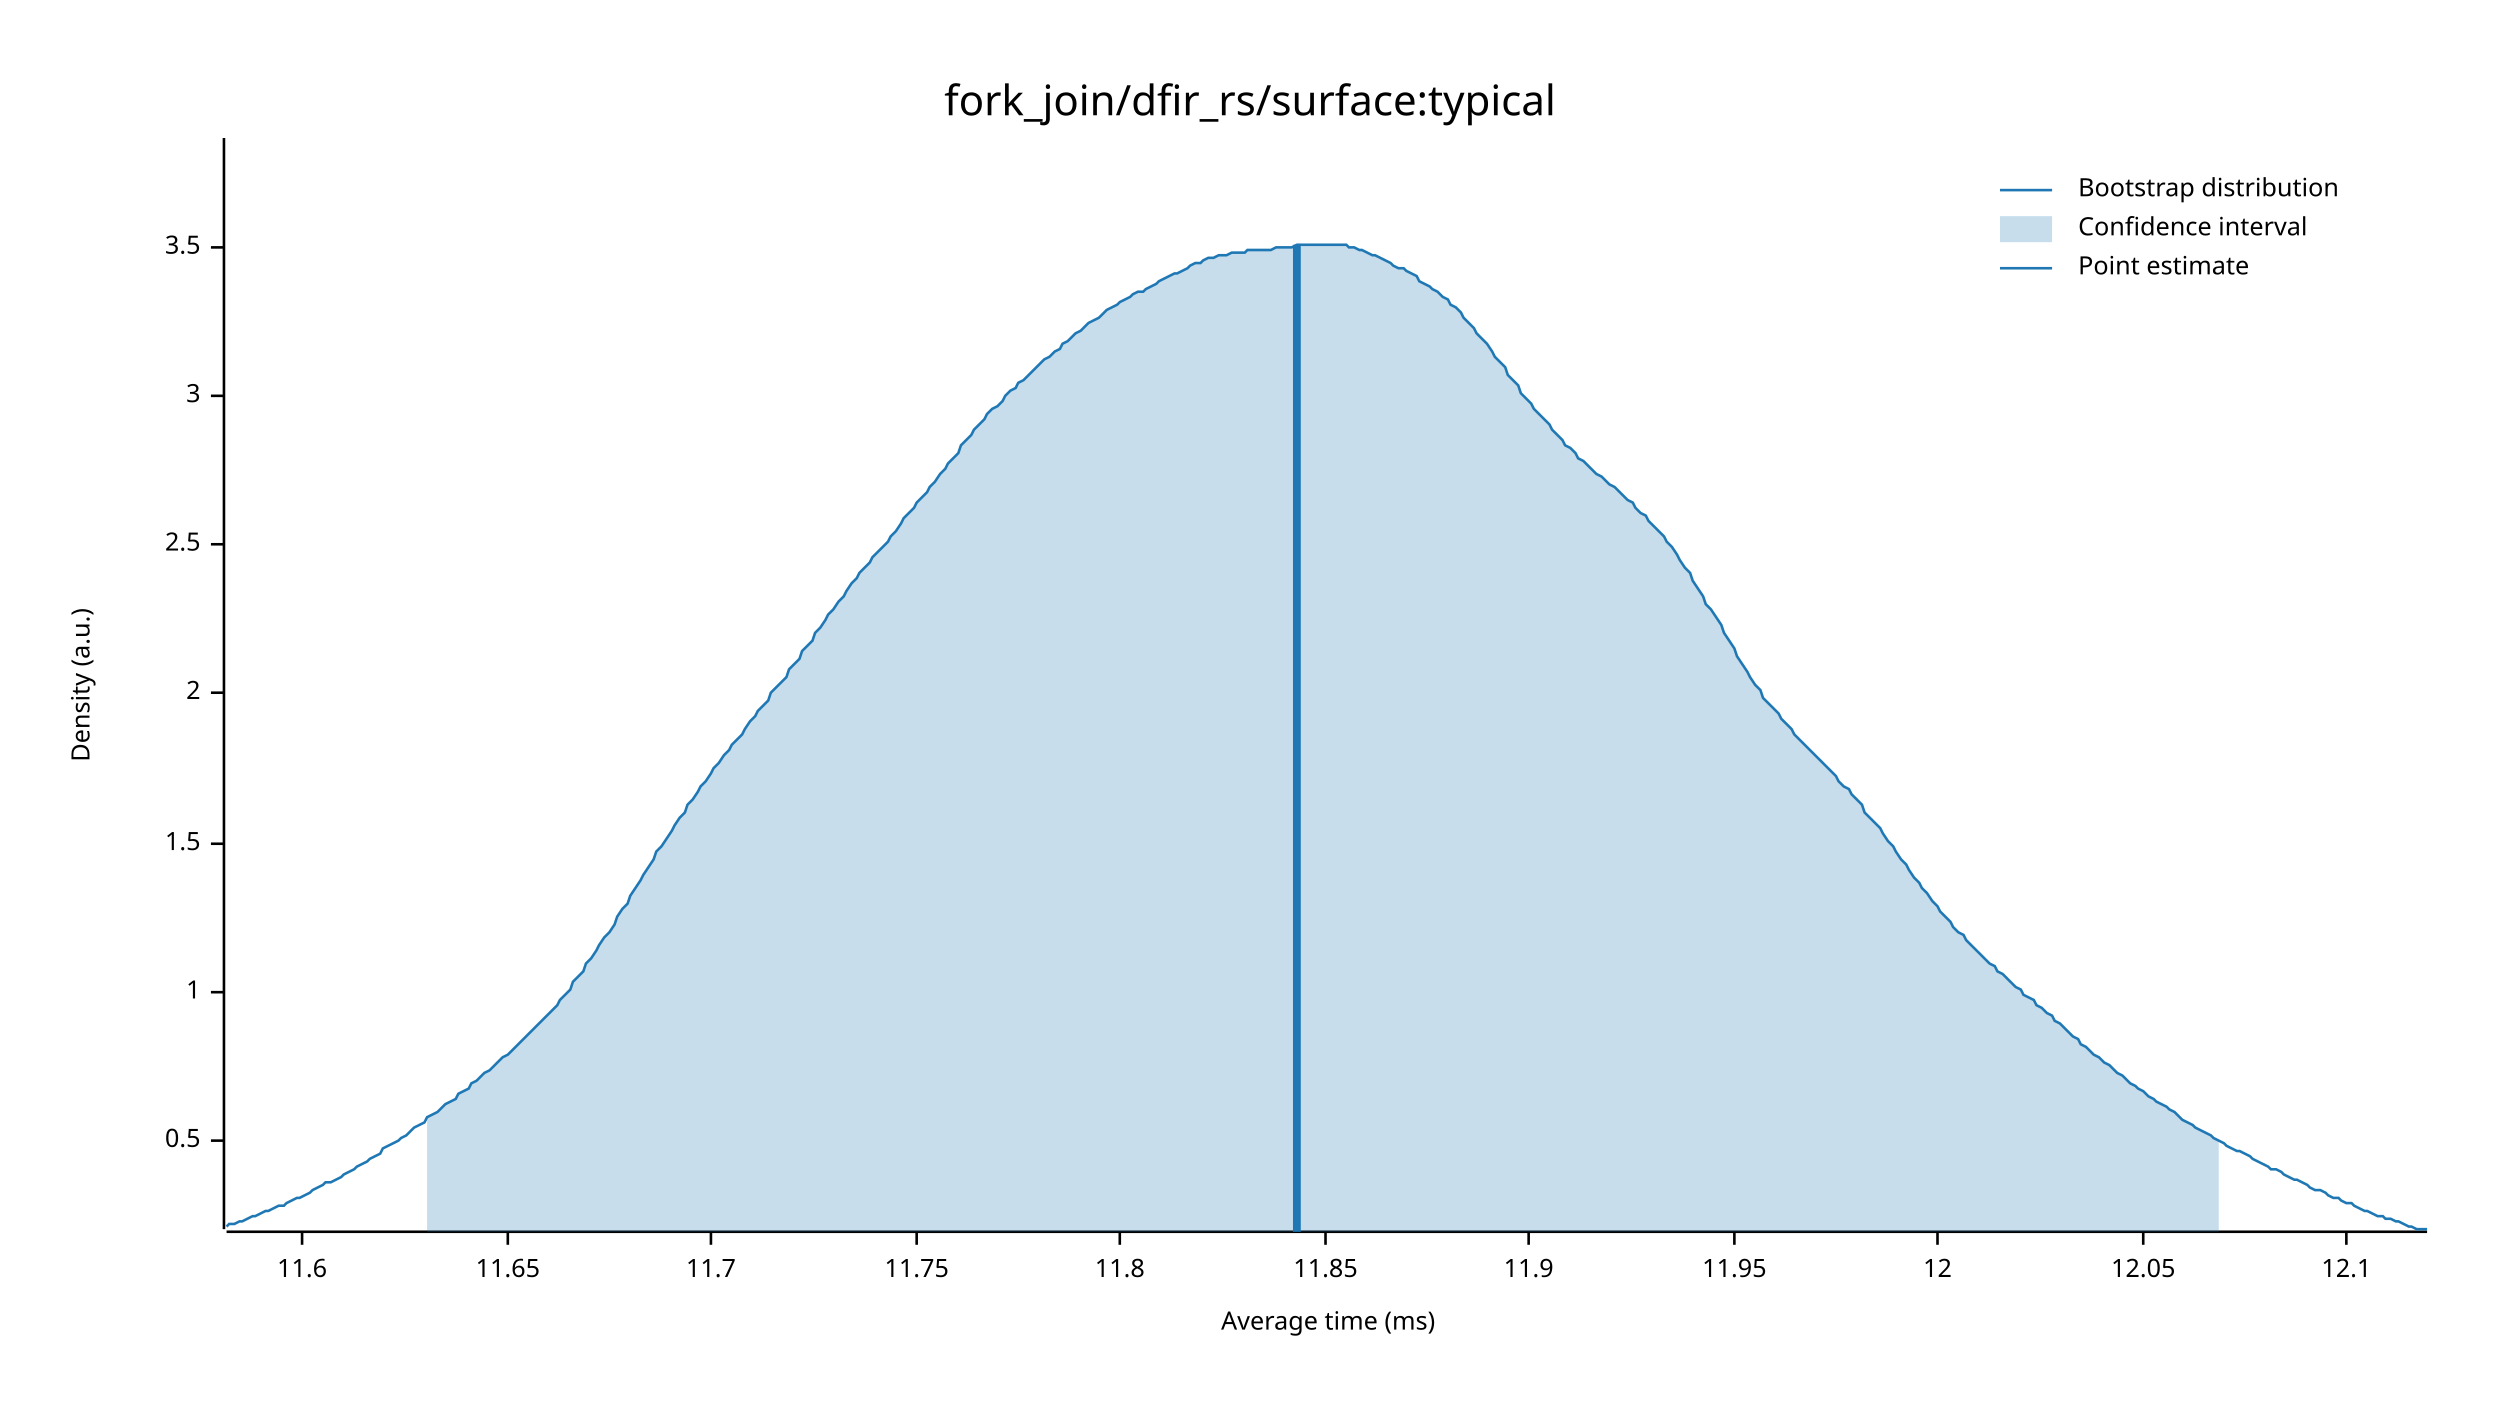
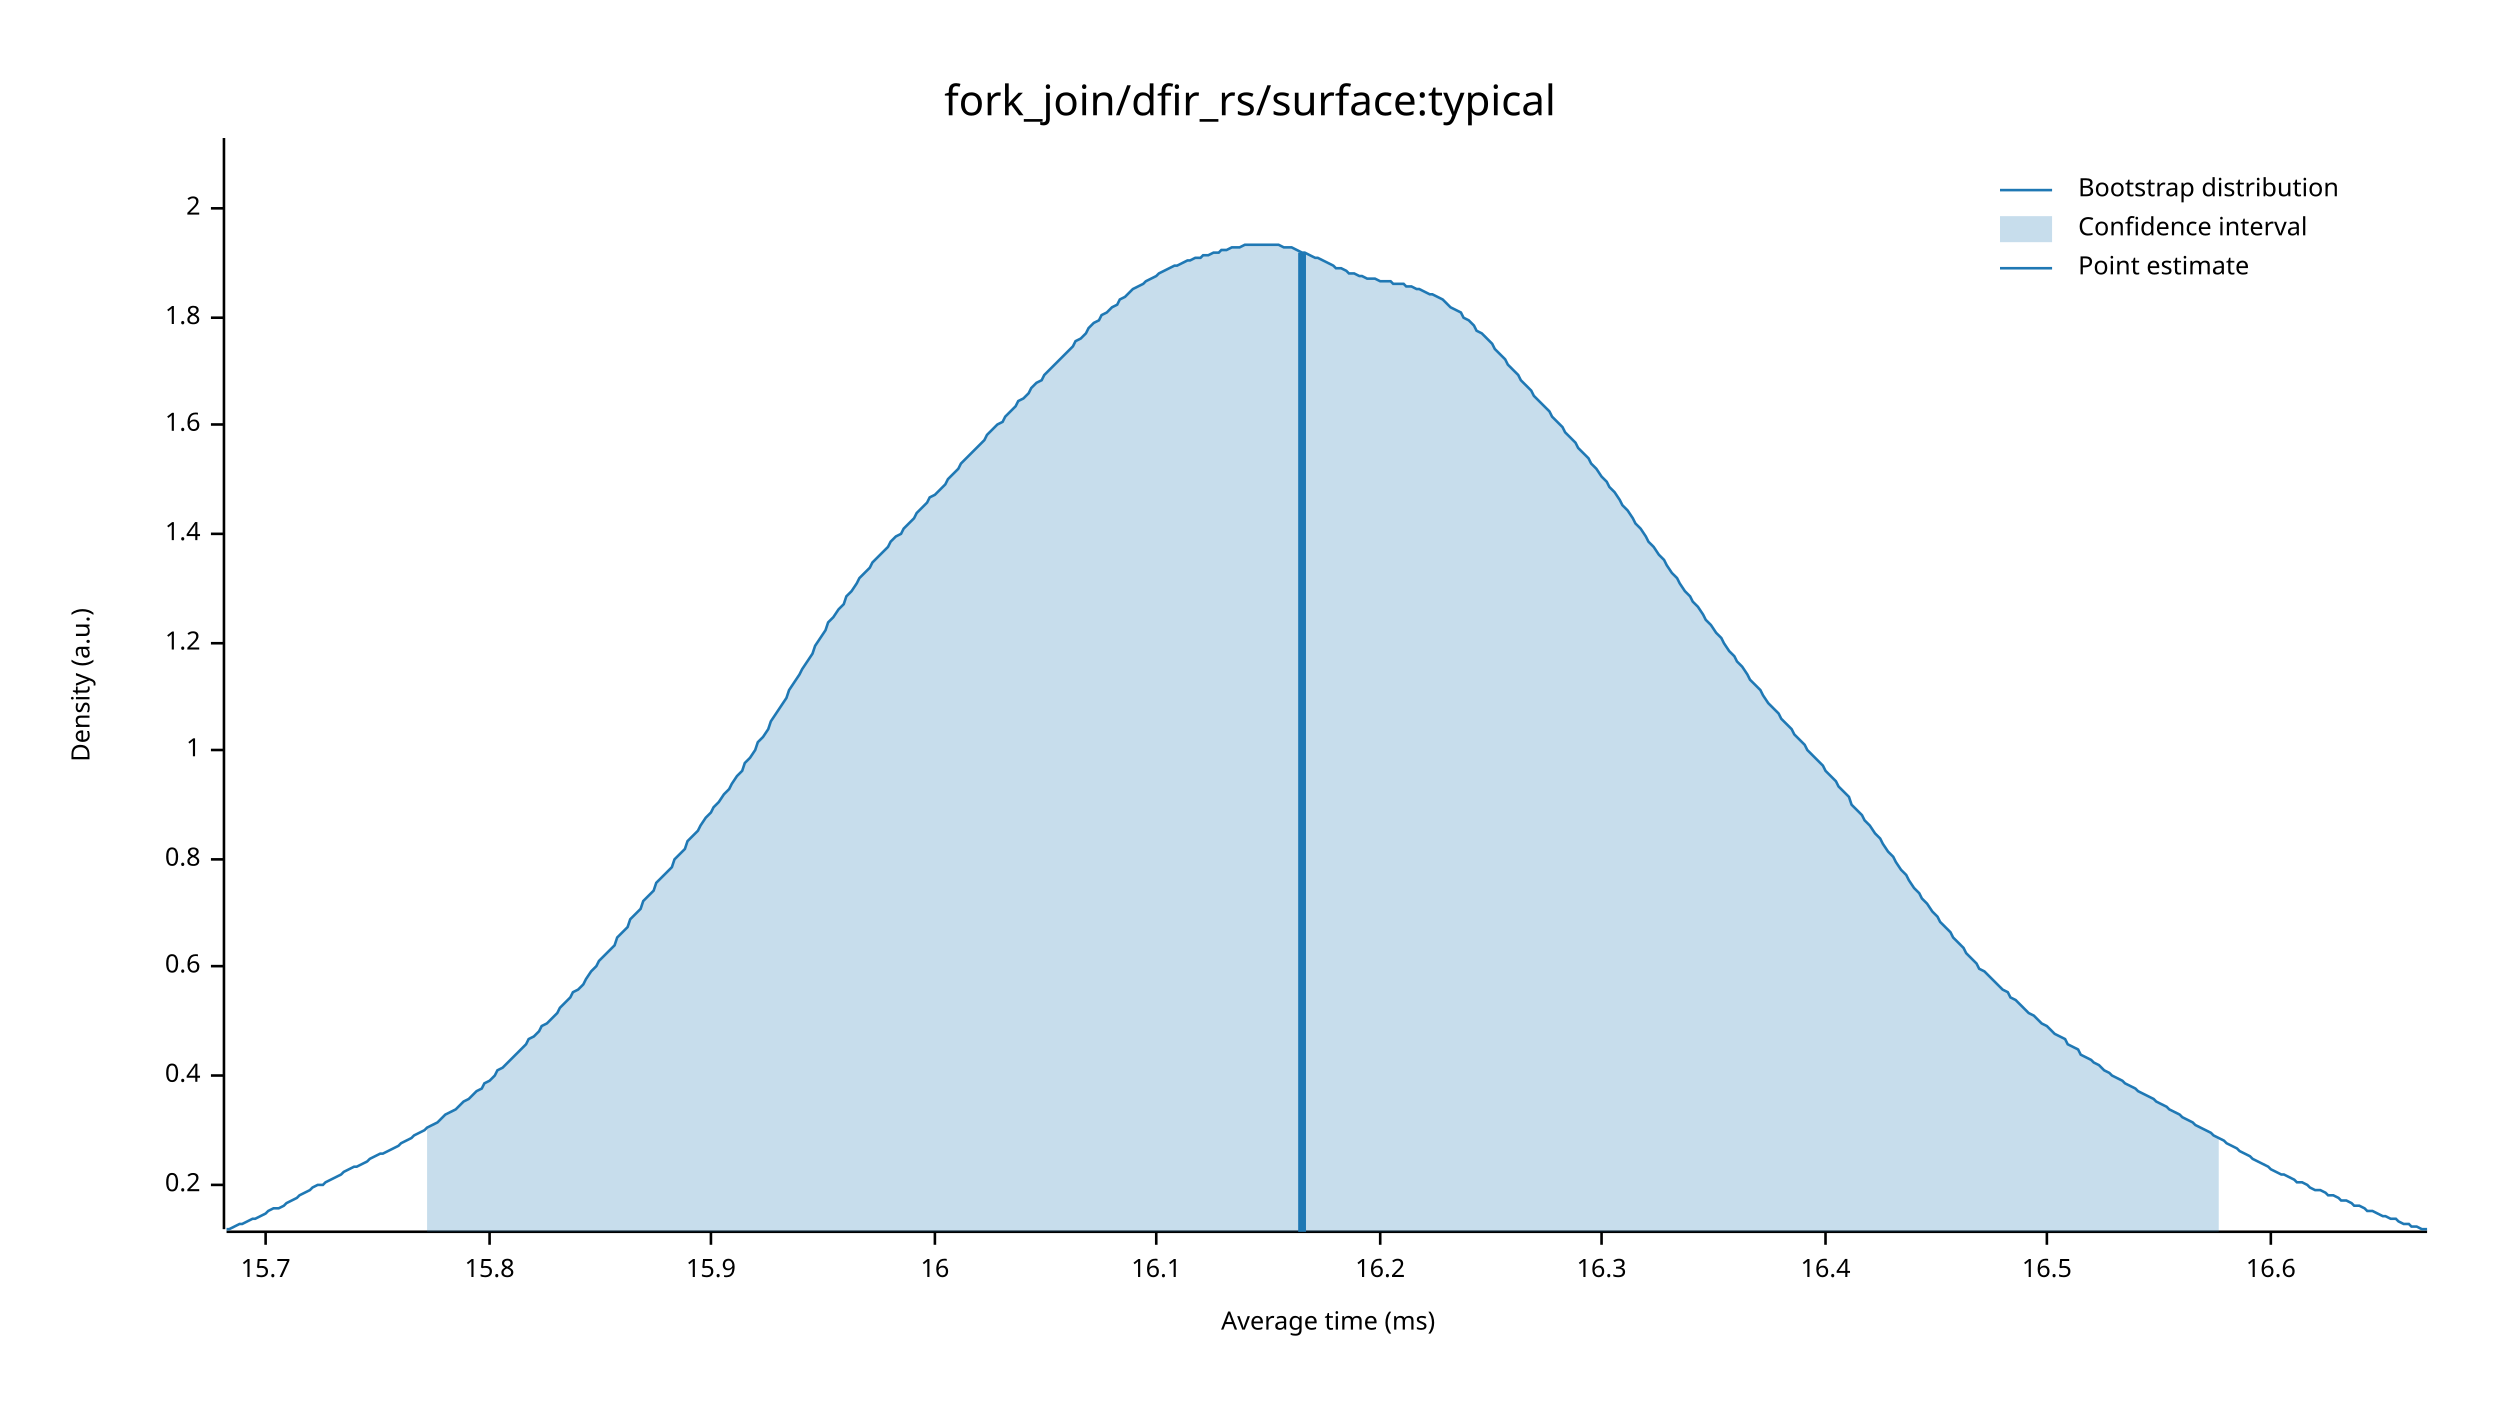
<svg xmlns="http://www.w3.org/2000/svg" width="960" height="540" viewBox="0 0 960 540">
  <text x="480" y="32" dy="0.76em" text-anchor="middle" font-family="sans-serif" font-size="16.129" opacity="1" fill="#000000">
fork_join/dfir_rs/surface:typical
</text>
  <text x="27" y="263" dy="0.76em" text-anchor="middle" font-family="sans-serif" font-size="9.677" opacity="1" fill="#000000" transform="rotate(270, 27, 263)">
Density (a.u.)
</text>
  <text x="510" y="513" dy="-0.5ex" text-anchor="middle" font-family="sans-serif" font-size="9.677" opacity="1" fill="#000000">
Average time (ms)
</text>
  <polyline fill="none" opacity="1" stroke="#000000" stroke-width="1" points="86,53 86,472 " />
-   <text x="77" y="438" dy="0.5ex" text-anchor="end" font-family="sans-serif" font-size="9.677" opacity="1" fill="#000000">
- 0.5
+   <text x="77" y="455" dy="0.5ex" text-anchor="end" font-family="sans-serif" font-size="9.677" opacity="1" fill="#000000">
+ 0.2
</text>
-   <polyline fill="none" opacity="1" stroke="#000000" stroke-width="1" points="81,438 86,438 " />
-   <text x="77" y="381" dy="0.5ex" text-anchor="end" font-family="sans-serif" font-size="9.677" opacity="1" fill="#000000">
+   <polyline fill="none" opacity="1" stroke="#000000" stroke-width="1" points="81,455 86,455 " />
+   <text x="77" y="413" dy="0.5ex" text-anchor="end" font-family="sans-serif" font-size="9.677" opacity="1" fill="#000000">
+ 0.4
+ </text>
+   <polyline fill="none" opacity="1" stroke="#000000" stroke-width="1" points="81,413 86,413 " />
+   <text x="77" y="371" dy="0.5ex" text-anchor="end" font-family="sans-serif" font-size="9.677" opacity="1" fill="#000000">
+ 0.6
+ </text>
+   <polyline fill="none" opacity="1" stroke="#000000" stroke-width="1" points="81,371 86,371 " />
+   <text x="77" y="330" dy="0.5ex" text-anchor="end" font-family="sans-serif" font-size="9.677" opacity="1" fill="#000000">
+ 0.8
+ </text>
+   <polyline fill="none" opacity="1" stroke="#000000" stroke-width="1" points="81,330 86,330 " />
+   <text x="77" y="288" dy="0.5ex" text-anchor="end" font-family="sans-serif" font-size="9.677" opacity="1" fill="#000000">
1
</text>
-   <polyline fill="none" opacity="1" stroke="#000000" stroke-width="1" points="81,381 86,381 " />
-   <text x="77" y="324" dy="0.5ex" text-anchor="end" font-family="sans-serif" font-size="9.677" opacity="1" fill="#000000">
- 1.5
+   <polyline fill="none" opacity="1" stroke="#000000" stroke-width="1" points="81,288 86,288 " />
+   <text x="77" y="247" dy="0.5ex" text-anchor="end" font-family="sans-serif" font-size="9.677" opacity="1" fill="#000000">
+ 1.2
</text>
-   <polyline fill="none" opacity="1" stroke="#000000" stroke-width="1" points="81,324 86,324 " />
-   <text x="77" y="266" dy="0.5ex" text-anchor="end" font-family="sans-serif" font-size="9.677" opacity="1" fill="#000000">
+   <polyline fill="none" opacity="1" stroke="#000000" stroke-width="1" points="81,247 86,247 " />
+   <text x="77" y="205" dy="0.5ex" text-anchor="end" font-family="sans-serif" font-size="9.677" opacity="1" fill="#000000">
+ 1.4
+ </text>
+   <polyline fill="none" opacity="1" stroke="#000000" stroke-width="1" points="81,205 86,205 " />
+   <text x="77" y="163" dy="0.5ex" text-anchor="end" font-family="sans-serif" font-size="9.677" opacity="1" fill="#000000">
+ 1.6
+ </text>
+   <polyline fill="none" opacity="1" stroke="#000000" stroke-width="1" points="81,163 86,163 " />
+   <text x="77" y="122" dy="0.5ex" text-anchor="end" font-family="sans-serif" font-size="9.677" opacity="1" fill="#000000">
+ 1.8
+ </text>
+   <polyline fill="none" opacity="1" stroke="#000000" stroke-width="1" points="81,122 86,122 " />
+   <text x="77" y="80" dy="0.5ex" text-anchor="end" font-family="sans-serif" font-size="9.677" opacity="1" fill="#000000">
2
</text>
-   <polyline fill="none" opacity="1" stroke="#000000" stroke-width="1" points="81,266 86,266 " />
-   <text x="77" y="209" dy="0.5ex" text-anchor="end" font-family="sans-serif" font-size="9.677" opacity="1" fill="#000000">
- 2.5
+   <polyline fill="none" opacity="1" stroke="#000000" stroke-width="1" points="81,80 86,80 " />
+   <polyline fill="none" opacity="1" stroke="#000000" stroke-width="1" points="87,473 932,473 " />
+   <text x="102" y="483" dy="0.76em" text-anchor="middle" font-family="sans-serif" font-size="9.677" opacity="1" fill="#000000">
+ 15.7
</text>
-   <polyline fill="none" opacity="1" stroke="#000000" stroke-width="1" points="81,209 86,209 " />
-   <text x="77" y="152" dy="0.5ex" text-anchor="end" font-family="sans-serif" font-size="9.677" opacity="1" fill="#000000">
- 3
+   <polyline fill="none" opacity="1" stroke="#000000" stroke-width="1" points="102,473 102,478 " />
+   <text x="188" y="483" dy="0.76em" text-anchor="middle" font-family="sans-serif" font-size="9.677" opacity="1" fill="#000000">
+ 15.8
</text>
-   <polyline fill="none" opacity="1" stroke="#000000" stroke-width="1" points="81,152 86,152 " />
-   <text x="77" y="95" dy="0.5ex" text-anchor="end" font-family="sans-serif" font-size="9.677" opacity="1" fill="#000000">
- 3.5
- </text>
-   <polyline fill="none" opacity="1" stroke="#000000" stroke-width="1" points="81,95 86,95 " />
-   <polyline fill="none" opacity="1" stroke="#000000" stroke-width="1" points="87,473 932,473 " />
-   <text x="116" y="483" dy="0.76em" text-anchor="middle" font-family="sans-serif" font-size="9.677" opacity="1" fill="#000000">
- 11.6
- </text>
-   <polyline fill="none" opacity="1" stroke="#000000" stroke-width="1" points="116,473 116,478 " />
-   <text x="195" y="483" dy="0.76em" text-anchor="middle" font-family="sans-serif" font-size="9.677" opacity="1" fill="#000000">
- 11.65
- </text>
-   <polyline fill="none" opacity="1" stroke="#000000" stroke-width="1" points="195,473 195,478 " />
+   <polyline fill="none" opacity="1" stroke="#000000" stroke-width="1" points="188,473 188,478 " />
  <text x="273" y="483" dy="0.76em" text-anchor="middle" font-family="sans-serif" font-size="9.677" opacity="1" fill="#000000">
- 11.7
+ 15.9
</text>
  <polyline fill="none" opacity="1" stroke="#000000" stroke-width="1" points="273,473 273,478 " />
-   <text x="352" y="483" dy="0.76em" text-anchor="middle" font-family="sans-serif" font-size="9.677" opacity="1" fill="#000000">
- 11.75
+   <text x="359" y="483" dy="0.76em" text-anchor="middle" font-family="sans-serif" font-size="9.677" opacity="1" fill="#000000">
+ 16
</text>
-   <polyline fill="none" opacity="1" stroke="#000000" stroke-width="1" points="352,473 352,478 " />
-   <text x="430" y="483" dy="0.76em" text-anchor="middle" font-family="sans-serif" font-size="9.677" opacity="1" fill="#000000">
- 11.8
+   <polyline fill="none" opacity="1" stroke="#000000" stroke-width="1" points="359,473 359,478 " />
+   <text x="444" y="483" dy="0.76em" text-anchor="middle" font-family="sans-serif" font-size="9.677" opacity="1" fill="#000000">
+ 16.1
</text>
-   <polyline fill="none" opacity="1" stroke="#000000" stroke-width="1" points="430,473 430,478 " />
-   <text x="509" y="483" dy="0.76em" text-anchor="middle" font-family="sans-serif" font-size="9.677" opacity="1" fill="#000000">
- 11.85
+   <polyline fill="none" opacity="1" stroke="#000000" stroke-width="1" points="444,473 444,478 " />
+   <text x="530" y="483" dy="0.76em" text-anchor="middle" font-family="sans-serif" font-size="9.677" opacity="1" fill="#000000">
+ 16.2
</text>
-   <polyline fill="none" opacity="1" stroke="#000000" stroke-width="1" points="509,473 509,478 " />
-   <text x="587" y="483" dy="0.76em" text-anchor="middle" font-family="sans-serif" font-size="9.677" opacity="1" fill="#000000">
- 11.9
+   <polyline fill="none" opacity="1" stroke="#000000" stroke-width="1" points="530,473 530,478 " />
+   <text x="615" y="483" dy="0.76em" text-anchor="middle" font-family="sans-serif" font-size="9.677" opacity="1" fill="#000000">
+ 16.3
</text>
-   <polyline fill="none" opacity="1" stroke="#000000" stroke-width="1" points="587,473 587,478 " />
-   <text x="666" y="483" dy="0.76em" text-anchor="middle" font-family="sans-serif" font-size="9.677" opacity="1" fill="#000000">
- 11.95
+   <polyline fill="none" opacity="1" stroke="#000000" stroke-width="1" points="615,473 615,478 " />
+   <text x="701" y="483" dy="0.76em" text-anchor="middle" font-family="sans-serif" font-size="9.677" opacity="1" fill="#000000">
+ 16.4
</text>
-   <polyline fill="none" opacity="1" stroke="#000000" stroke-width="1" points="666,473 666,478 " />
-   <text x="744" y="483" dy="0.76em" text-anchor="middle" font-family="sans-serif" font-size="9.677" opacity="1" fill="#000000">
- 12
+   <polyline fill="none" opacity="1" stroke="#000000" stroke-width="1" points="701,473 701,478 " />
+   <text x="786" y="483" dy="0.76em" text-anchor="middle" font-family="sans-serif" font-size="9.677" opacity="1" fill="#000000">
+ 16.5
</text>
-   <polyline fill="none" opacity="1" stroke="#000000" stroke-width="1" points="744,473 744,478 " />
-   <text x="823" y="483" dy="0.76em" text-anchor="middle" font-family="sans-serif" font-size="9.677" opacity="1" fill="#000000">
- 12.05
+   <polyline fill="none" opacity="1" stroke="#000000" stroke-width="1" points="786,473 786,478 " />
+   <text x="872" y="483" dy="0.76em" text-anchor="middle" font-family="sans-serif" font-size="9.677" opacity="1" fill="#000000">
+ 16.6
</text>
-   <polyline fill="none" opacity="1" stroke="#000000" stroke-width="1" points="823,473 823,478 " />
-   <text x="901" y="483" dy="0.76em" text-anchor="middle" font-family="sans-serif" font-size="9.677" opacity="1" fill="#000000">
- 12.1
- </text>
-   <polyline fill="none" opacity="1" stroke="#000000" stroke-width="1" points="901,473 901,478 " />
-   <polyline fill="none" opacity="1" stroke="#1F78B4" stroke-width="1" points="87,471 88,470 90,470 92,469 93,469 95,468 97,467 98,467 100,466 102,465 103,465 105,464 107,463 109,463 110,462 112,461 114,460 115,460 117,459 119,458 120,457 122,456 124,455 125,454 127,454 129,453 131,452 132,451 134,450 136,449 137,448 139,447 141,446 142,445 144,444 146,443 147,441 149,440 151,439 153,438 154,437 156,436 158,434 159,433 161,432 163,431 164,429 166,428 168,427 169,426 171,424 173,423 175,422 176,420 178,419 180,418 181,416 183,415 185,413 186,412 188,411 190,409 191,408 193,406 195,405 197,403 198,402 200,400 202,398 203,397 205,395 207,393 208,392 210,390 212,388 214,386 215,384 217,382 219,380 220,377 222,375 224,373 225,370 227,368 229,365 230,363 232,360 234,358 236,355 237,352 239,349 241,347 242,344 244,341 246,338 247,336 249,333 251,330 252,327 254,325 256,322 258,319 259,317 261,314 263,312 264,309 266,307 268,304 269,302 271,300 273,297 274,295 276,293 278,290 280,288 281,286 283,284 285,282 286,280 288,277 290,275 291,273 293,271 295,269 296,266 298,264 300,262 302,260 303,257 305,255 307,253 308,250 310,248 312,246 313,243 315,241 317,238 318,236 320,234 322,231 324,229 325,227 327,224 329,222 330,220 332,218 334,216 335,214 337,212 339,210 341,208 342,206 344,204 346,201 347,199 349,197 351,195 352,193 354,191 356,189 357,187 359,185 361,182 363,180 364,178 366,176 368,174 369,171 371,169 373,167 374,165 376,163 378,161 379,159 381,157 383,156 385,154 386,152 388,150 390,149 391,147 393,146 395,144 396,143 398,141 400,139 401,138 403,137 405,135 407,134 408,132 410,131 412,129 413,128 415,127 417,125 418,124 420,123 422,122 423,121 425,119 427,118 429,117 430,116 432,115 434,114 435,113 437,112 439,112 440,111 442,110 444,109 445,108 447,107 449,106 451,105 452,105 454,104 456,103 457,102 459,101 461,101 462,100 464,99 466,99 468,98 469,98 471,98 473,97 474,97 476,97 478,97 479,96 481,96 483,96 484,96 486,96 488,96 490,95 491,95 493,95 495,95 496,95 498,94 500,94 501,94 503,94 505,94 506,94 508,94 510,94 512,94 513,94 515,94 517,94 518,95 520,95 522,96 523,96 525,97 527,98 528,98 530,99 532,100 534,101 535,102 537,103 539,103 540,104 542,105 544,106 545,108 547,109 549,110 550,111 552,112 554,114 556,115 557,117 559,118 561,120 562,122 564,124 566,126 567,128 569,130 571,132 573,135 574,137 576,139 578,141 579,144 581,146 583,148 584,151 586,153 588,155 589,157 591,159 593,161 595,163 596,165 598,167 600,169 601,171 603,172 605,174 606,176 608,177 610,179 611,180 613,182 615,183 617,185 618,186 620,187 622,189 623,190 625,192 627,193 628,195 630,197 632,198 633,200 635,202 637,204 639,206 640,208 642,210 644,213 645,215 647,218 649,220 650,223 652,226 654,229 655,232 657,234 659,237 661,240 662,243 664,246 666,249 667,252 669,255 671,258 672,260 674,263 676,265 677,268 679,270 681,272 683,274 684,276 686,278 688,280 689,282 691,284 693,286 694,287 696,289 698,291 700,293 701,294 703,296 705,298 706,300 708,302 710,303 711,305 713,307 715,309 716,312 718,314 720,316 722,318 723,320 725,323 727,325 728,327 730,330 732,332 733,334 735,337 737,339 738,341 740,343 742,346 744,348 745,350 747,352 749,354 750,356 752,358 754,359 755,361 757,363 759,365 760,366 762,368 764,370 766,371 767,373 769,374 771,376 772,377 774,379 776,380 777,382 779,383 781,384 782,386 784,387 786,389 788,390 789,392 791,393 793,395 794,396 796,398 798,399 799,401 801,402 803,404 804,405 806,406 808,408 810,409 811,410 813,412 815,413 816,414 818,416 820,417 821,418 823,419 825,421 827,422 828,423 830,424 832,425 833,426 835,427 837,429 838,430 840,431 842,432 843,433 845,434 847,435 849,436 850,437 852,438 854,439 855,440 857,441 859,442 860,442 862,443 864,444 865,445 867,446 869,447 871,448 872,449 874,449 876,450 877,451 879,452 881,453 882,453 884,454 886,455 887,456 889,457 891,457 893,458 894,459 896,460 898,460 899,461 901,462 903,462 904,463 906,464 908,465 909,465 911,466 913,467 915,467 916,468 918,468 920,469 921,469 923,470 925,471 926,471 928,472 930,472 932,472 " />
-   <polygon opacity="0.25" fill="#1F78B4" points="164,429 166,428 168,427 169,426 171,424 173,423 175,422 176,420 178,419 180,418 181,416 183,415 185,413 186,412 188,411 190,409 191,408 193,406 195,405 197,403 198,402 200,400 202,398 203,397 205,395 207,393 208,392 210,390 212,388 214,386 215,384 217,382 219,380 220,377 222,375 224,373 225,370 227,368 229,365 230,363 232,360 234,358 236,355 237,352 239,349 241,347 242,344 244,341 246,338 247,336 249,333 251,330 252,327 254,325 256,322 258,319 259,317 261,314 263,312 264,309 266,307 268,304 269,302 271,300 273,297 274,295 276,293 278,290 280,288 281,286 283,284 285,282 286,280 288,277 290,275 291,273 293,271 295,269 296,266 298,264 300,262 302,260 303,257 305,255 307,253 308,250 310,248 312,246 313,243 315,241 317,238 318,236 320,234 322,231 324,229 325,227 327,224 329,222 330,220 332,218 334,216 335,214 337,212 339,210 341,208 342,206 344,204 346,201 347,199 349,197 351,195 352,193 354,191 356,189 357,187 359,185 361,182 363,180 364,178 366,176 368,174 369,171 371,169 373,167 374,165 376,163 378,161 379,159 381,157 383,156 385,154 386,152 388,150 390,149 391,147 393,146 395,144 396,143 398,141 400,139 401,138 403,137 405,135 407,134 408,132 410,131 412,129 413,128 415,127 417,125 418,124 420,123 422,122 423,121 425,119 427,118 429,117 430,116 432,115 434,114 435,113 437,112 439,112 440,111 442,110 444,109 445,108 447,107 449,106 451,105 452,105 454,104 456,103 457,102 459,101 461,101 462,100 464,99 466,99 468,98 469,98 471,98 473,97 474,97 476,97 478,97 479,96 481,96 483,96 484,96 486,96 488,96 490,95 491,95 493,95 495,95 496,95 498,94 500,94 501,94 503,94 505,94 506,94 508,94 510,94 512,94 513,94 515,94 517,94 518,95 520,95 522,96 523,96 525,97 527,98 528,98 530,99 532,100 534,101 535,102 537,103 539,103 540,104 542,105 544,106 545,108 547,109 549,110 550,111 552,112 554,114 556,115 557,117 559,118 561,120 562,122 564,124 566,126 567,128 569,130 571,132 573,135 574,137 576,139 578,141 579,144 581,146 583,148 584,151 586,153 588,155 589,157 591,159 593,161 595,163 596,165 598,167 600,169 601,171 603,172 605,174 606,176 608,177 610,179 611,180 613,182 615,183 617,185 618,186 620,187 622,189 623,190 625,192 627,193 628,195 630,197 632,198 633,200 635,202 637,204 639,206 640,208 642,210 644,213 645,215 647,218 649,220 650,223 652,226 654,229 655,232 657,234 659,237 661,240 662,243 664,246 666,249 667,252 669,255 671,258 672,260 674,263 676,265 677,268 679,270 681,272 683,274 684,276 686,278 688,280 689,282 691,284 693,286 694,287 696,289 698,291 700,293 701,294 703,296 705,298 706,300 708,302 710,303 711,305 713,307 715,309 716,312 718,314 720,316 722,318 723,320 725,323 727,325 728,327 730,330 732,332 733,334 735,337 737,339 738,341 740,343 742,346 744,348 745,350 747,352 749,354 750,356 752,358 754,359 755,361 757,363 759,365 760,366 762,368 764,370 766,371 767,373 769,374 771,376 772,377 774,379 776,380 777,382 779,383 781,384 782,386 784,387 786,389 788,390 789,392 791,393 793,395 794,396 796,398 798,399 799,401 801,402 803,404 804,405 806,406 808,408 810,409 811,410 813,412 815,413 816,414 818,416 820,417 821,418 823,419 825,421 827,422 828,423 830,424 832,425 833,426 835,427 837,429 838,430 840,431 842,432 843,433 845,434 847,435 849,436 850,437 852,438 852,473 164,473 " />
-   <polyline fill="none" opacity="1" stroke="#1F78B4" stroke-width="3" points="498,473 498,94 " />
+   <polyline fill="none" opacity="1" stroke="#000000" stroke-width="1" points="872,473 872,478 " />
+   <polyline fill="none" opacity="1" stroke="#1F78B4" stroke-width="1" points="87,472 88,472 90,471 92,470 93,470 95,469 97,468 98,468 100,467 102,466 103,465 105,464 107,464 109,463 110,462 112,461 114,460 115,459 117,458 119,457 120,456 122,455 124,455 125,454 127,453 129,452 131,451 132,450 134,449 136,448 137,448 139,447 141,446 142,445 144,444 146,443 147,443 149,442 151,441 153,440 154,439 156,438 158,437 159,436 161,435 163,434 164,433 166,432 168,431 169,430 171,428 173,427 175,426 176,425 178,423 180,422 181,421 183,419 185,418 186,416 188,415 190,413 191,411 193,410 195,408 197,406 198,405 200,403 202,401 203,399 205,398 207,396 208,394 210,393 212,391 214,389 215,387 217,385 219,383 220,381 222,380 224,378 225,376 227,373 229,371 230,369 232,367 234,365 236,363 237,360 239,358 241,356 242,353 244,351 246,349 247,346 249,344 251,342 252,339 254,337 256,335 258,333 259,330 261,328 263,326 264,323 266,321 268,319 269,317 271,314 273,312 274,310 276,308 278,305 280,303 281,301 283,298 285,296 286,293 288,291 290,288 291,285 293,283 295,280 296,277 298,274 300,271 302,268 303,265 305,262 307,259 308,257 310,254 312,251 313,248 315,245 317,242 318,239 320,237 322,234 324,232 325,229 327,227 329,224 330,222 332,220 334,218 335,216 337,214 339,212 341,210 342,208 344,206 346,205 347,203 349,201 351,199 352,197 354,195 356,193 357,191 359,190 361,188 363,186 364,184 366,182 368,180 369,178 371,176 373,174 374,173 376,171 378,169 379,167 381,165 383,163 385,162 386,160 388,158 390,156 391,154 393,153 395,151 396,149 398,147 400,146 401,144 403,142 405,140 407,138 408,137 410,135 412,133 413,131 415,130 417,128 418,126 420,124 422,123 423,121 425,120 427,118 429,117 430,115 432,114 434,112 435,111 437,110 439,109 440,108 442,107 444,106 445,105 447,104 449,103 451,102 452,102 454,101 456,100 457,100 459,99 461,99 462,98 464,98 466,97 468,97 469,96 471,96 473,95 474,95 476,95 478,94 479,94 481,94 483,94 484,94 486,94 488,94 490,94 491,94 493,95 495,95 496,95 498,96 500,97 501,97 503,98 505,99 506,99 508,100 510,101 512,102 513,103 515,103 517,104 518,105 520,105 522,106 523,106 525,107 527,107 528,107 530,108 532,108 534,108 535,109 537,109 539,109 540,110 542,110 544,111 545,111 547,112 549,113 550,113 552,114 554,115 556,117 557,118 559,119 561,120 562,122 564,123 566,125 567,127 569,128 571,130 573,132 574,134 576,136 578,138 579,140 581,142 583,144 584,146 586,148 588,150 589,152 591,154 593,156 595,158 596,160 598,162 600,164 601,166 603,168 605,170 606,172 608,174 610,176 611,178 613,180 615,183 617,185 618,187 620,189 622,192 623,194 625,196 627,199 628,201 630,203 632,206 633,208 635,210 637,213 639,215 640,217 642,220 644,222 645,224 647,227 649,229 650,231 652,233 654,236 655,238 657,240 659,243 661,245 662,247 664,250 666,252 667,254 669,256 671,259 672,261 674,263 676,265 677,267 679,270 681,272 683,274 684,276 686,278 688,280 689,282 691,284 693,286 694,288 696,290 698,292 700,294 701,296 703,298 705,300 706,302 708,304 710,306 711,309 713,311 715,313 716,315 718,317 720,320 722,322 723,324 725,327 727,329 728,331 730,334 732,336 733,338 735,341 737,343 738,345 740,347 742,350 744,352 745,354 747,356 749,358 750,360 752,362 754,364 755,366 757,368 759,370 760,372 762,373 764,375 766,377 767,378 769,380 771,381 772,383 774,384 776,386 777,387 779,389 781,390 782,391 784,393 786,394 788,396 789,397 791,398 793,399 794,401 796,402 798,403 799,405 801,406 803,407 804,408 806,409 808,411 810,412 811,413 813,414 815,415 816,416 818,417 820,418 821,419 823,420 825,421 827,422 828,423 830,424 832,425 833,426 835,427 837,428 838,429 840,430 842,431 843,432 845,433 847,434 849,435 850,436 852,437 854,438 855,439 857,440 859,441 860,442 862,443 864,444 865,445 867,446 869,447 871,448 872,449 874,450 876,451 877,451 879,452 881,453 882,454 884,454 886,455 887,456 889,457 891,457 893,458 894,459 896,459 898,460 899,461 901,461 903,462 904,463 906,463 908,464 909,465 911,465 913,466 915,467 916,467 918,468 920,468 921,469 923,470 925,470 926,471 928,471 930,472 932,472 " />
+   <polygon opacity="0.25" fill="#1F78B4" points="164,433 166,432 168,431 169,430 171,428 173,427 175,426 176,425 178,423 180,422 181,421 183,419 185,418 186,416 188,415 190,413 191,411 193,410 195,408 197,406 198,405 200,403 202,401 203,399 205,398 207,396 208,394 210,393 212,391 214,389 215,387 217,385 219,383 220,381 222,380 224,378 225,376 227,373 229,371 230,369 232,367 234,365 236,363 237,360 239,358 241,356 242,353 244,351 246,349 247,346 249,344 251,342 252,339 254,337 256,335 258,333 259,330 261,328 263,326 264,323 266,321 268,319 269,317 271,314 273,312 274,310 276,308 278,305 280,303 281,301 283,298 285,296 286,293 288,291 290,288 291,285 293,283 295,280 296,277 298,274 300,271 302,268 303,265 305,262 307,259 308,257 310,254 312,251 313,248 315,245 317,242 318,239 320,237 322,234 324,232 325,229 327,227 329,224 330,222 332,220 334,218 335,216 337,214 339,212 341,210 342,208 344,206 346,205 347,203 349,201 351,199 352,197 354,195 356,193 357,191 359,190 361,188 363,186 364,184 366,182 368,180 369,178 371,176 373,174 374,173 376,171 378,169 379,167 381,165 383,163 385,162 386,160 388,158 390,156 391,154 393,153 395,151 396,149 398,147 400,146 401,144 403,142 405,140 407,138 408,137 410,135 412,133 413,131 415,130 417,128 418,126 420,124 422,123 423,121 425,120 427,118 429,117 430,115 432,114 434,112 435,111 437,110 439,109 440,108 442,107 444,106 445,105 447,104 449,103 451,102 452,102 454,101 456,100 457,100 459,99 461,99 462,98 464,98 466,97 468,97 469,96 471,96 473,95 474,95 476,95 478,94 479,94 481,94 483,94 484,94 486,94 488,94 490,94 491,94 493,95 495,95 496,95 498,96 500,97 501,97 503,98 505,99 506,99 508,100 510,101 512,102 513,103 515,103 517,104 518,105 520,105 522,106 523,106 525,107 527,107 528,107 530,108 532,108 534,108 535,109 537,109 539,109 540,110 542,110 544,111 545,111 547,112 549,113 550,113 552,114 554,115 556,117 557,118 559,119 561,120 562,122 564,123 566,125 567,127 569,128 571,130 573,132 574,134 576,136 578,138 579,140 581,142 583,144 584,146 586,148 588,150 589,152 591,154 593,156 595,158 596,160 598,162 600,164 601,166 603,168 605,170 606,172 608,174 610,176 611,178 613,180 615,183 617,185 618,187 620,189 622,192 623,194 625,196 627,199 628,201 630,203 632,206 633,208 635,210 637,213 639,215 640,217 642,220 644,222 645,224 647,227 649,229 650,231 652,233 654,236 655,238 657,240 659,243 661,245 662,247 664,250 666,252 667,254 669,256 671,259 672,261 674,263 676,265 677,267 679,270 681,272 683,274 684,276 686,278 688,280 689,282 691,284 693,286 694,288 696,290 698,292 700,294 701,296 703,298 705,300 706,302 708,304 710,306 711,309 713,311 715,313 716,315 718,317 720,320 722,322 723,324 725,327 727,329 728,331 730,334 732,336 733,338 735,341 737,343 738,345 740,347 742,350 744,352 745,354 747,356 749,358 750,360 752,362 754,364 755,366 757,368 759,370 760,372 762,373 764,375 766,377 767,378 769,380 771,381 772,383 774,384 776,386 777,387 779,389 781,390 782,391 784,393 786,394 788,396 789,397 791,398 793,399 794,401 796,402 798,403 799,405 801,406 803,407 804,408 806,409 808,411 810,412 811,413 813,414 815,415 816,416 818,417 820,418 821,419 823,420 825,421 827,422 828,423 830,424 832,425 833,426 835,427 837,428 838,429 840,430 842,431 843,432 845,433 847,434 849,435 850,436 852,437 852,473 164,473 " />
+   <polyline fill="none" opacity="1" stroke="#1F78B4" stroke-width="3" points="500,473 500,97 " />
  <text x="798" y="68" dy="0.76em" text-anchor="start" font-family="sans-serif" font-size="9.677" opacity="1" fill="#000000">
Bootstrap distribution
</text>
  <text x="798" y="83" dy="0.76em" text-anchor="start" font-family="sans-serif" font-size="9.677" opacity="1" fill="#000000">
Confidence interval
</text>
  <text x="798" y="98" dy="0.76em" text-anchor="start" font-family="sans-serif" font-size="9.677" opacity="1" fill="#000000">
Point estimate
</text>
  <polyline fill="none" opacity="1" stroke="#1F78B4" stroke-width="1" points="768,73 788,73 " />
  <rect x="768" y="83" width="20" height="10" opacity="0.25" fill="#1F78B4" stroke="none" />
  <polyline fill="none" opacity="1" stroke="#1F78B4" stroke-width="1" points="768,103 788,103 " />
</svg>
